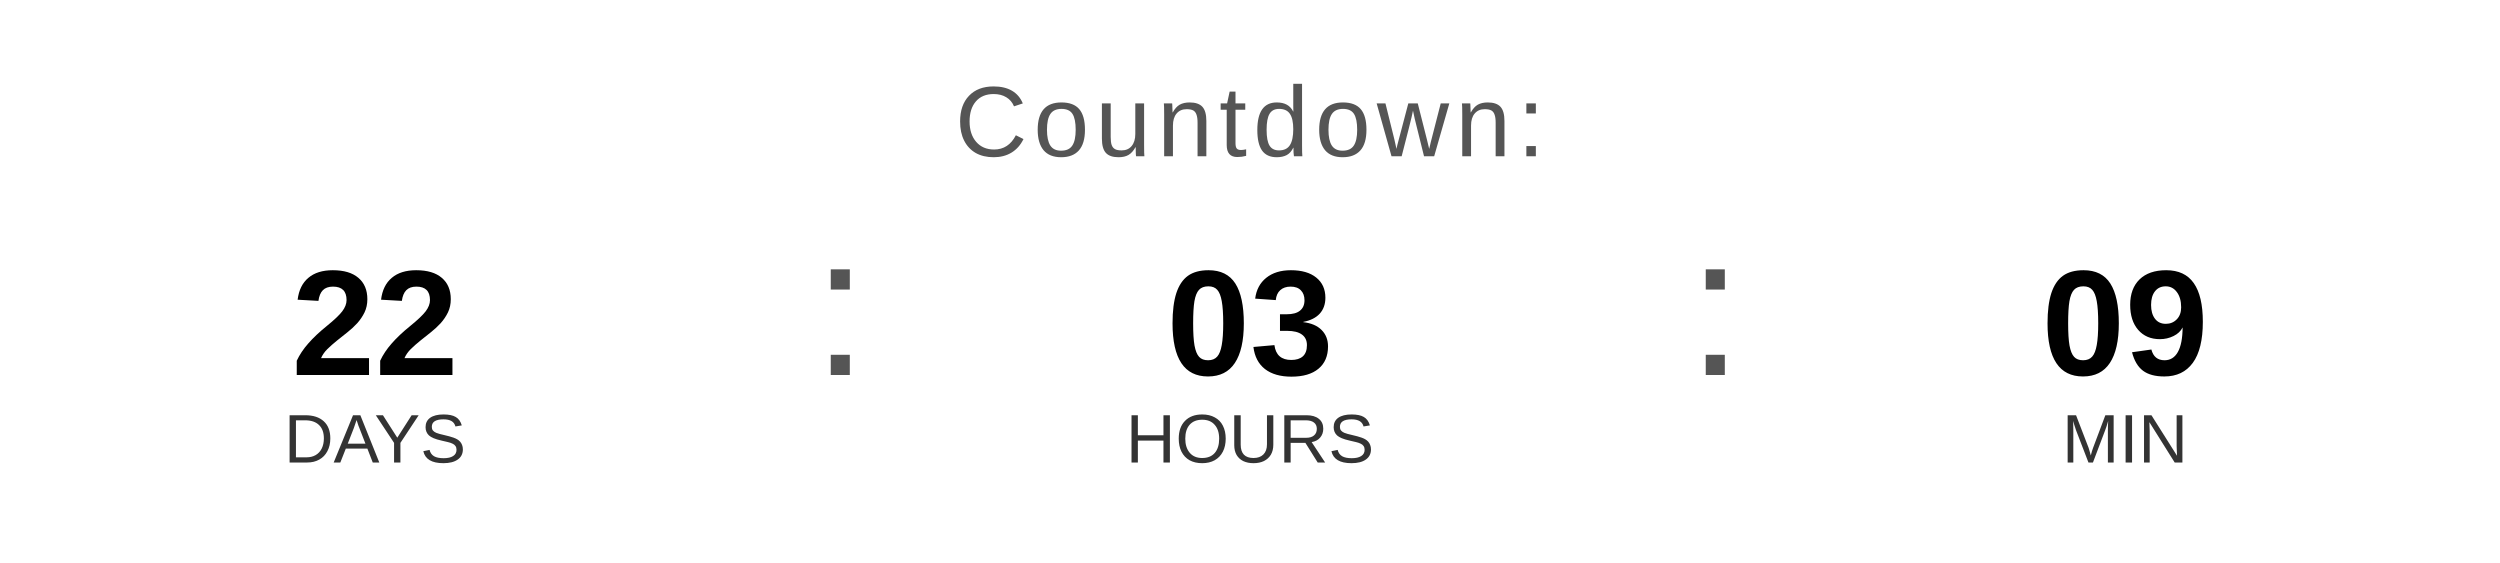
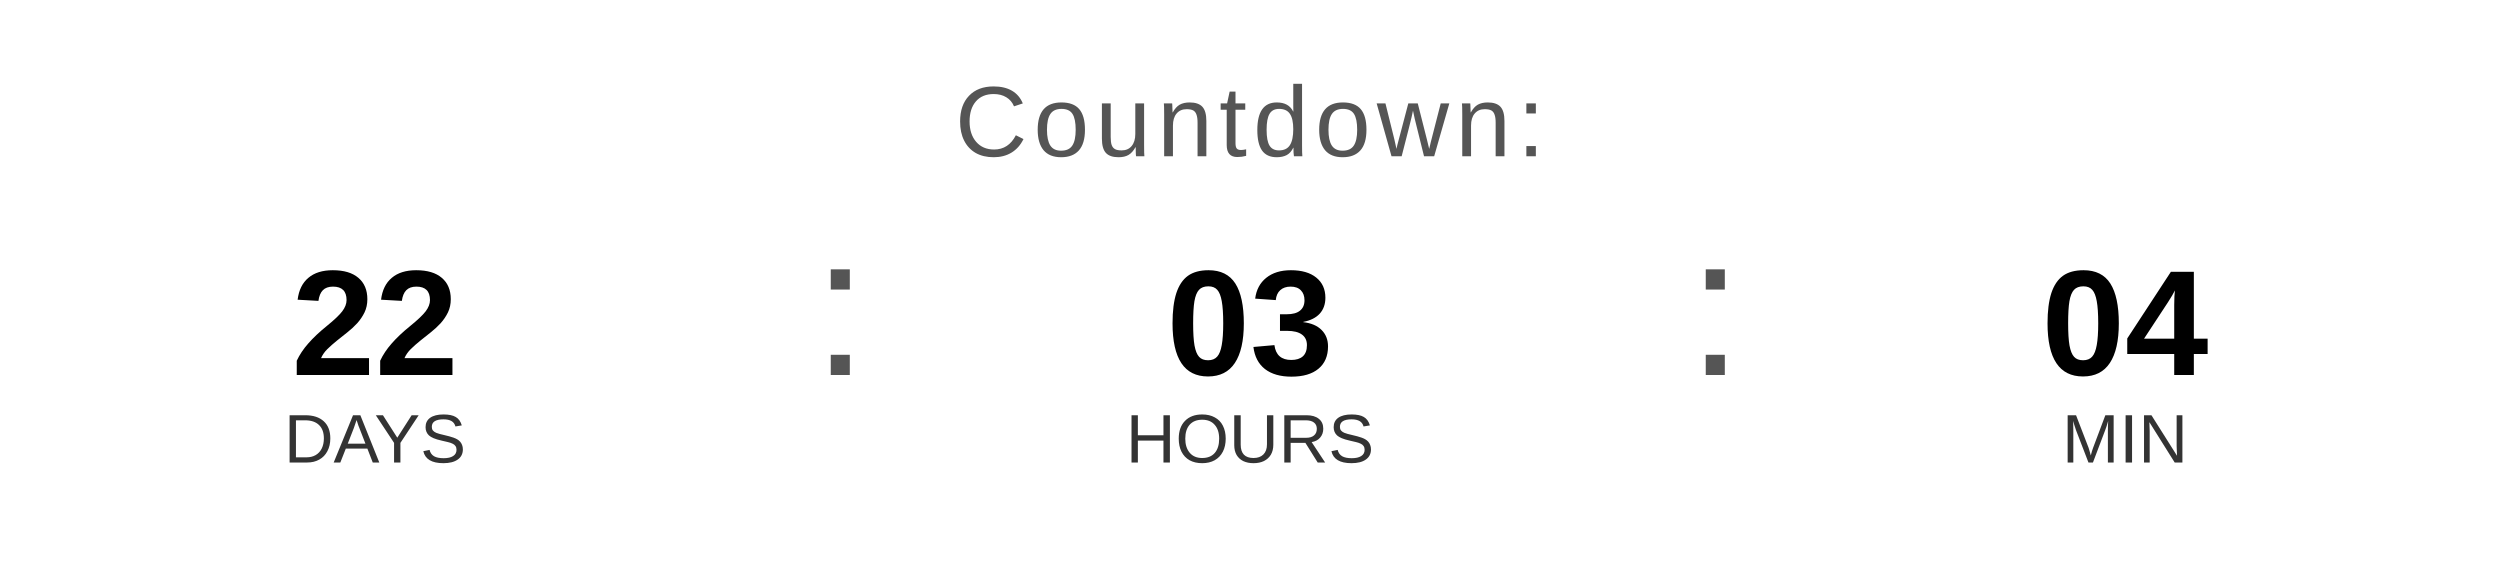
<svg xmlns="http://www.w3.org/2000/svg" width="400" height="90" viewBox="0 0 400 90">
  <text x="200" y="25" font-family="Arial, Helvetica, sans-serif" font-size="16" fill="#555555" text-anchor="middle" letter-spacing="1">
    Countdown:
  </text>
  <text x="60" y="60" font-family="Arial, Helvetica, sans-serif" font-size="24" font-weight="bold" fill="#000000" text-anchor="middle">22</text>
  <text x="60" y="74" font-family="Arial, Helvetica, sans-serif" font-size="11" fill="#333333" text-anchor="middle">DAYS</text>
  <text x="130" y="60" font-family="Arial, sans-serif" font-size="32" fill="#555555">:</text>
  <text x="200" y="60" font-family="Arial, Helvetica, sans-serif" font-size="24" font-weight="bold" fill="#000000" text-anchor="middle">03</text>
  <text x="200" y="74" font-family="Arial, Helvetica, sans-serif" font-size="11" fill="#333333" text-anchor="middle">HOURS</text>
  <text x="270" y="60" font-family="Arial, sans-serif" font-size="32" fill="#555555">:</text>
-   <text x="340" y="60" font-family="Arial, Helvetica, sans-serif" font-size="24" font-weight="bold" fill="#000000" text-anchor="middle">09</text>
+   <text x="340" y="60" font-family="Arial, Helvetica, sans-serif" font-size="24" font-weight="bold" fill="#000000" text-anchor="middle">04</text>
  <text x="340" y="74" font-family="Arial, Helvetica, sans-serif" font-size="11" fill="#333333" text-anchor="middle">MIN</text>
</svg>
